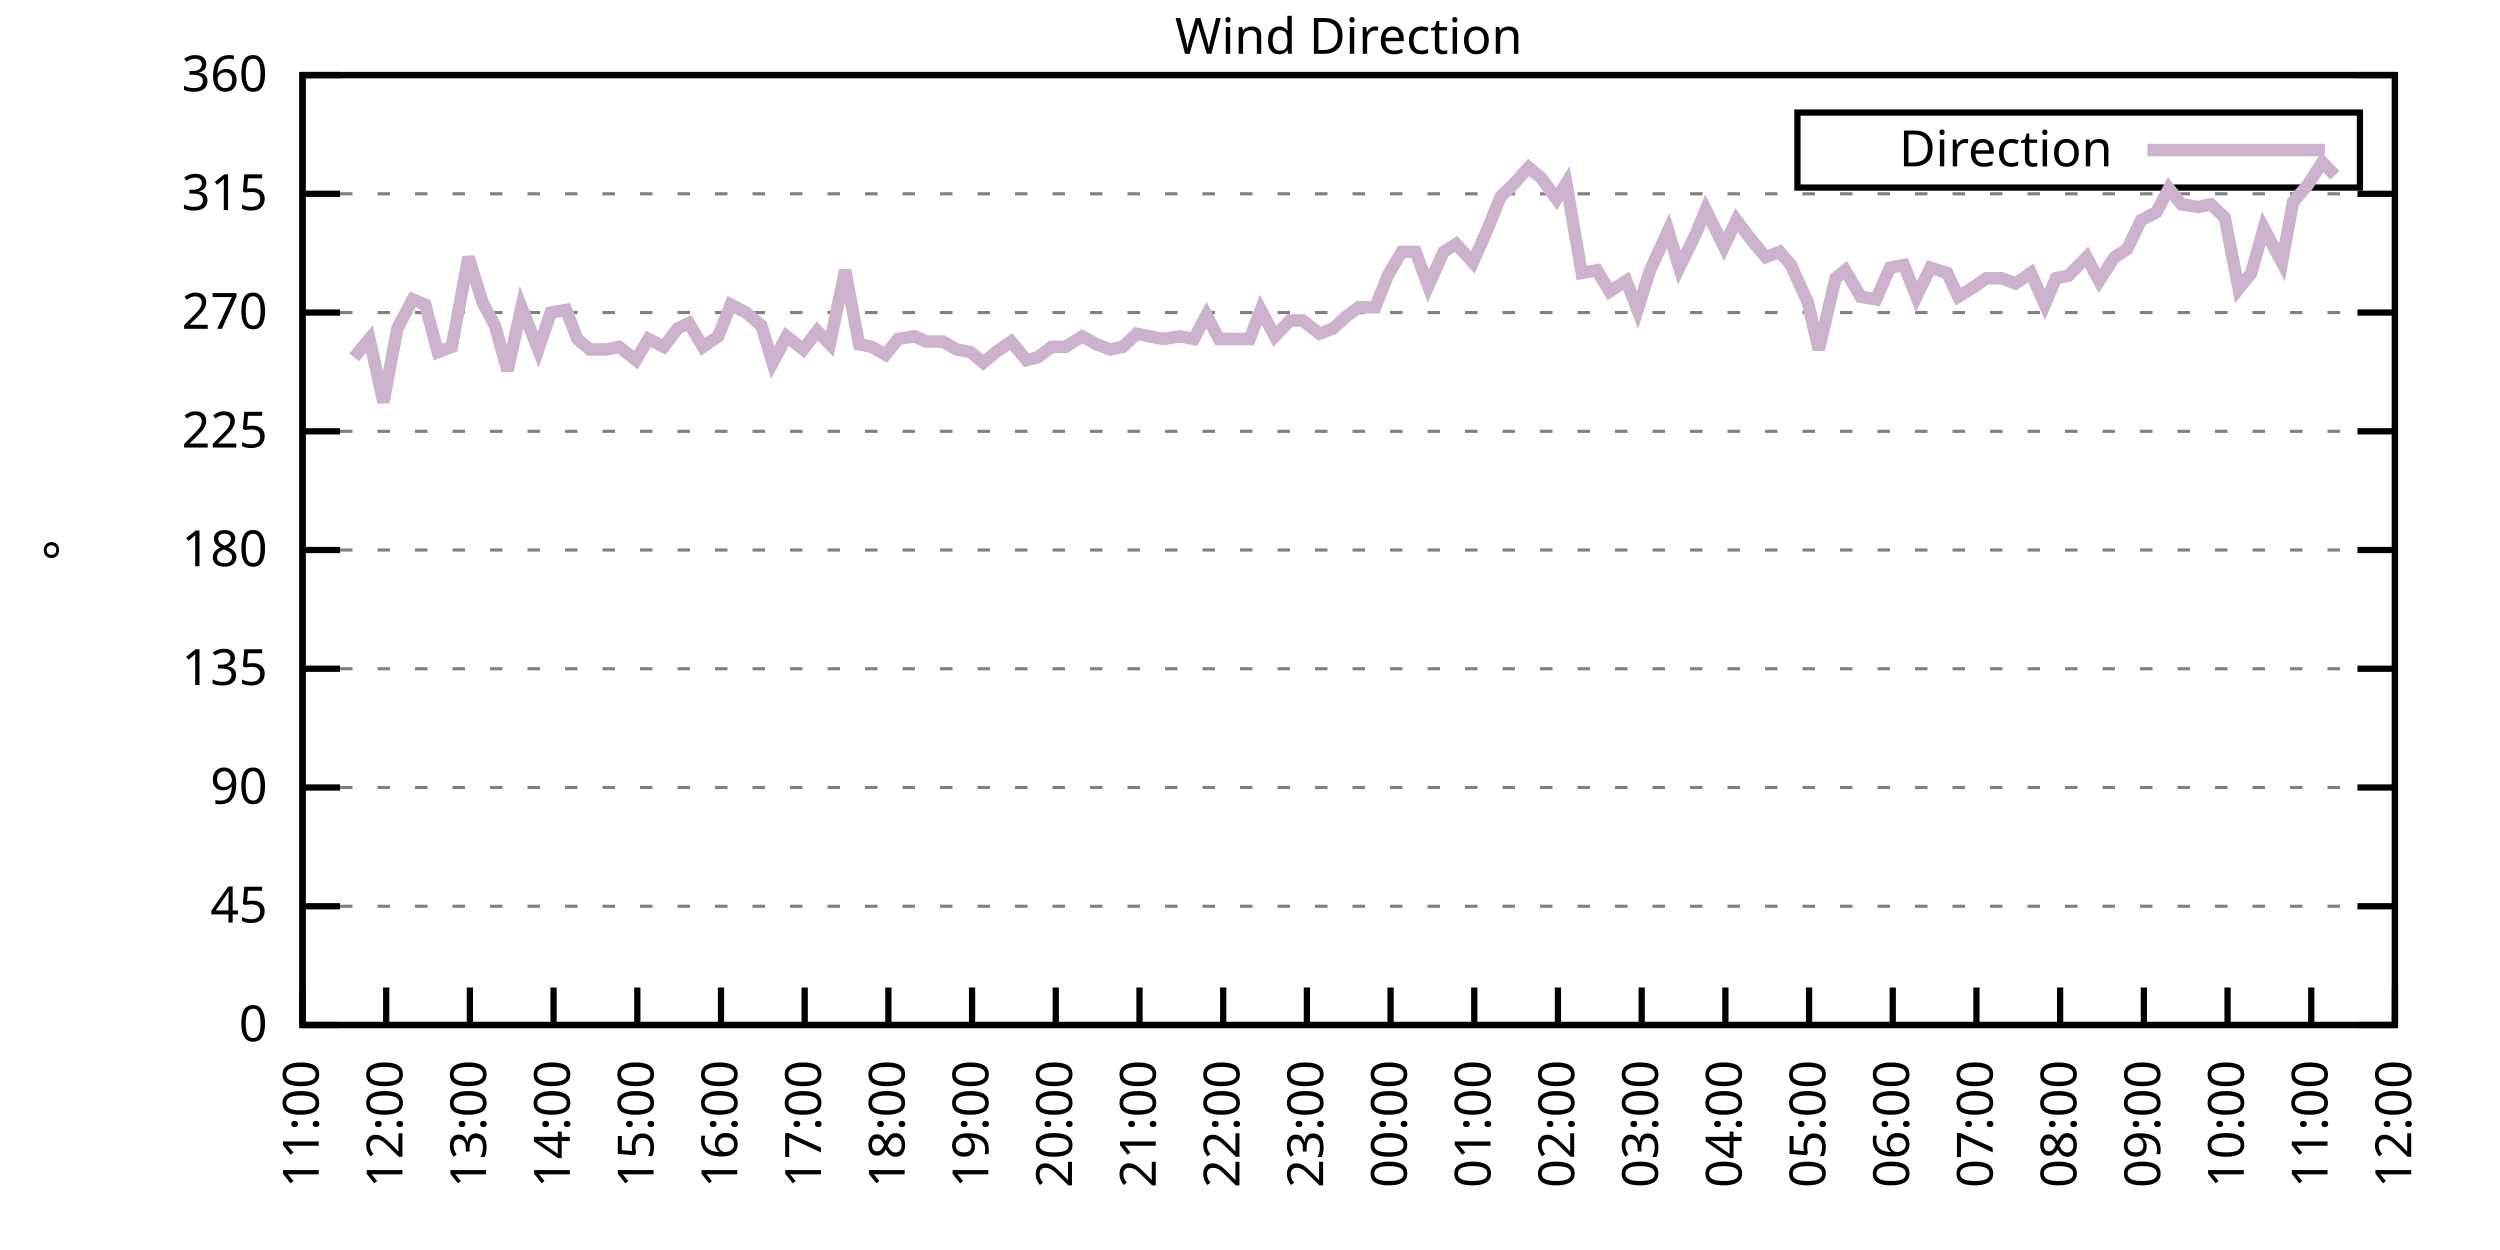
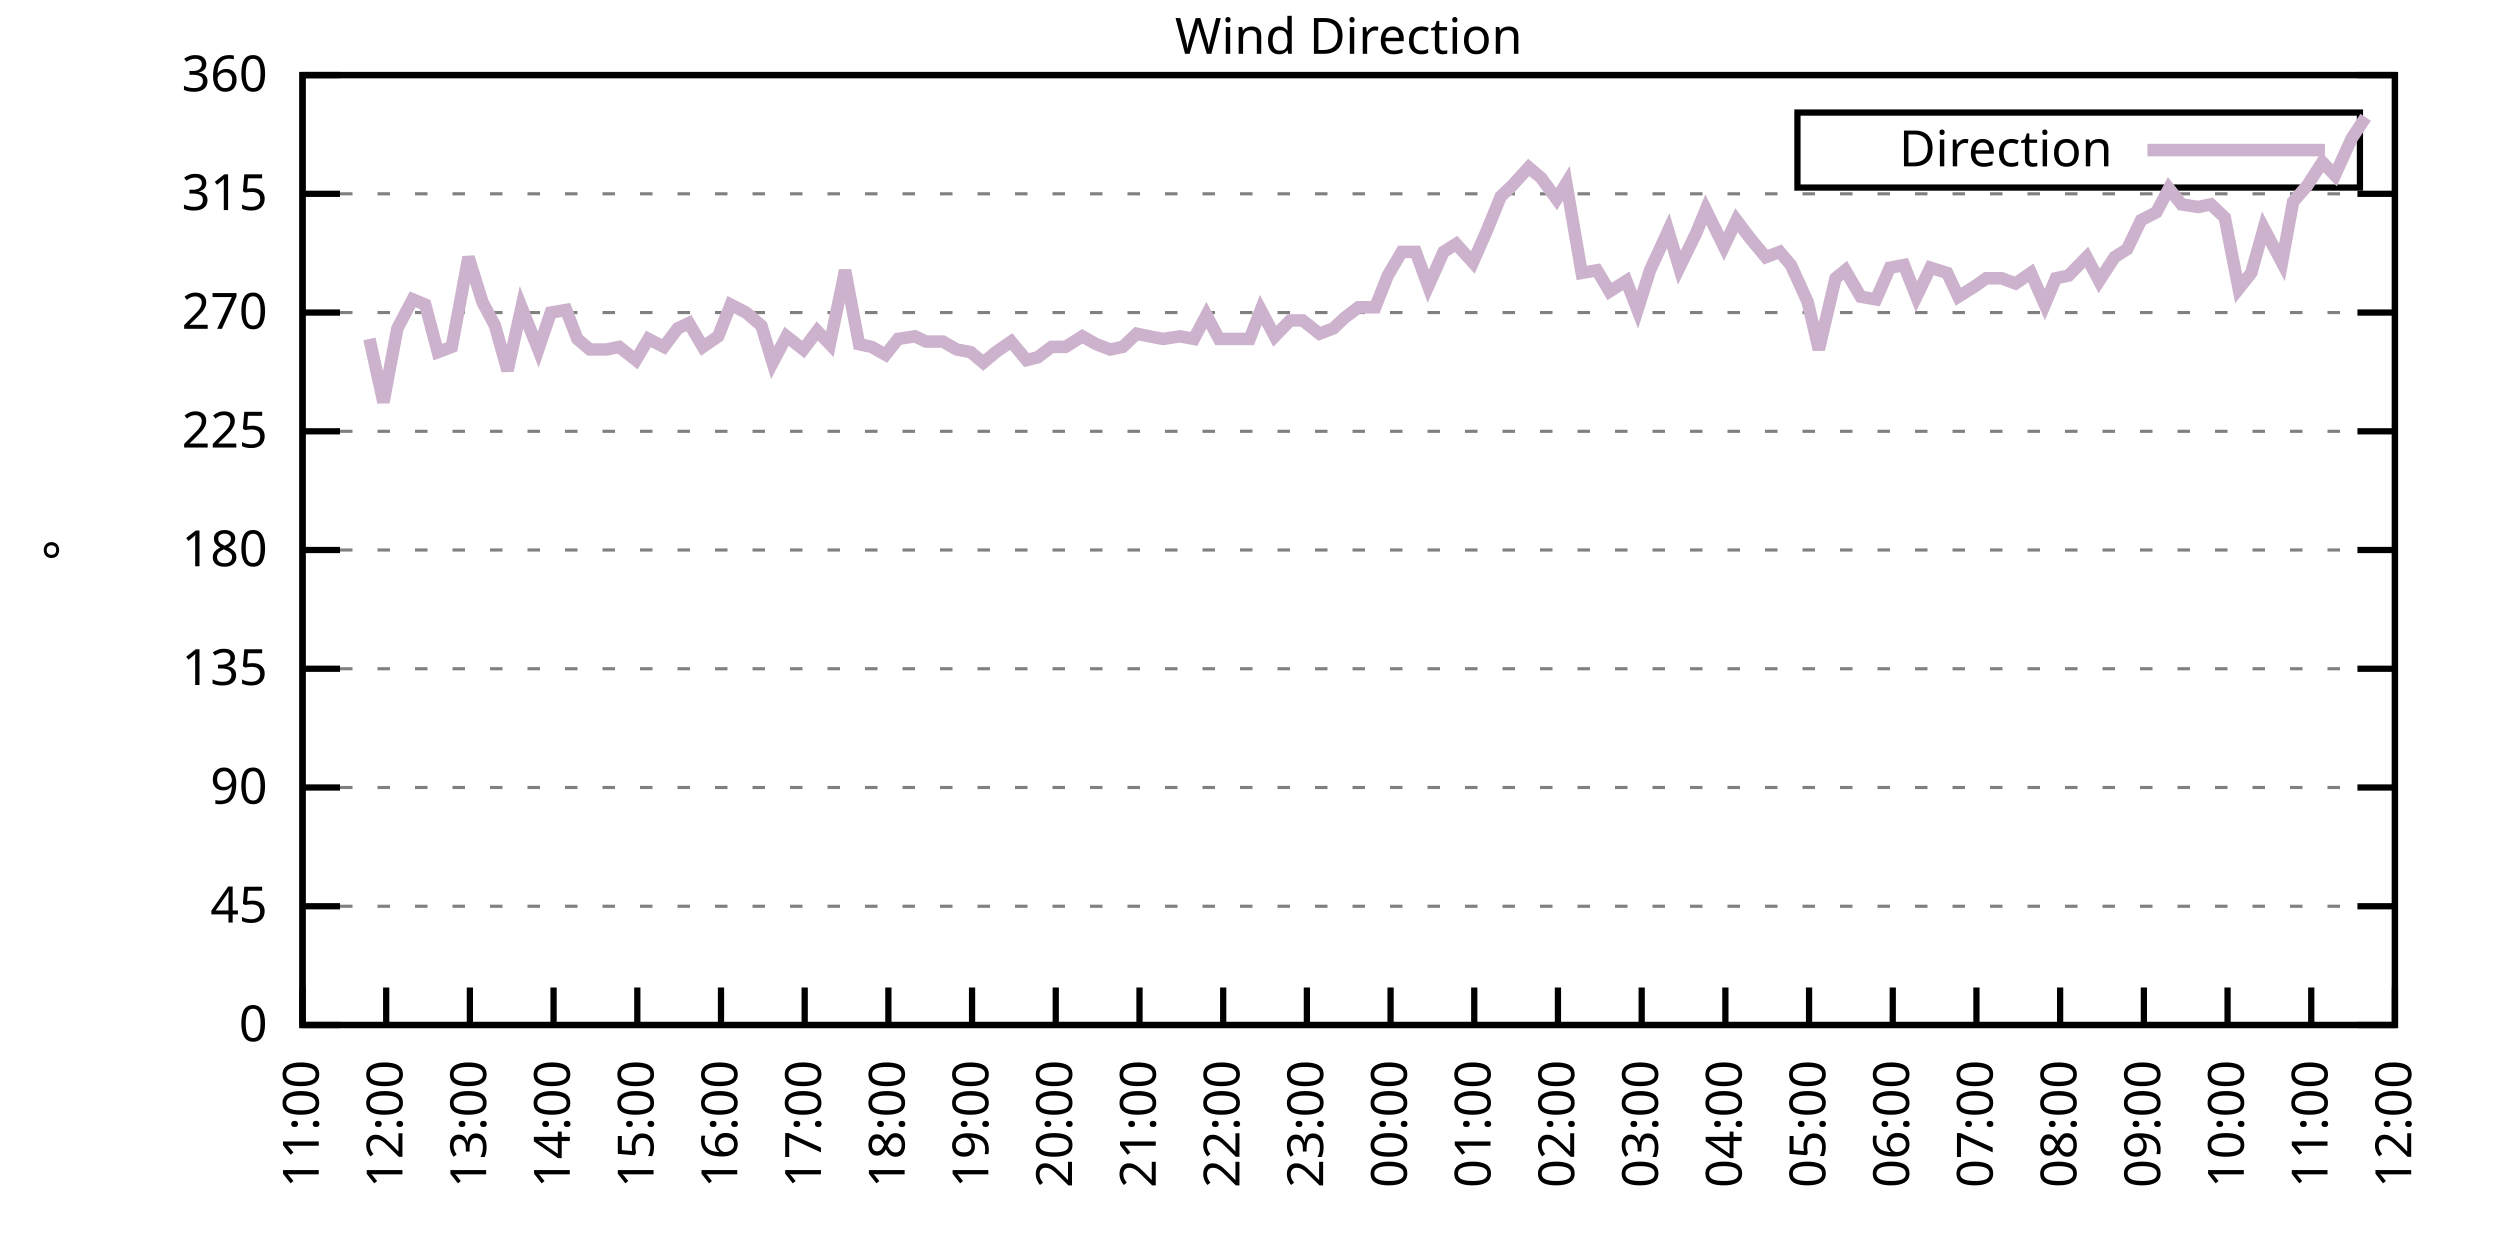
<svg xmlns="http://www.w3.org/2000/svg" xmlns:xlink="http://www.w3.org/1999/xlink" width="400" height="200" viewBox="0 0 400 200">
  <g id="gnuplot_canvas">
    <rect x="0" y="0" width="400" height="200" fill="none" />
    <defs>
      <circle id="gpDot" r="0.5" stroke-width="0.5" stroke="currentColor" />
      <path id="gpPt0" stroke-width="0.333" stroke="currentColor" d="M-1,0 h2 M0,-1 v2" />
      <path id="gpPt1" stroke-width="0.333" stroke="currentColor" d="M-1,-1 L1,1 M1,-1 L-1,1" />
      <path id="gpPt2" stroke-width="0.333" stroke="currentColor" d="M-1,0 L1,0 M0,-1 L0,1 M-1,-1 L1,1 M-1,1 L1,-1" />
      <rect id="gpPt3" stroke-width="0.333" stroke="currentColor" x="-1" y="-1" width="2" height="2" />
      <rect id="gpPt4" stroke-width="0.333" stroke="currentColor" fill="currentColor" x="-1" y="-1" width="2" height="2" />
      <circle id="gpPt5" stroke-width="0.333" stroke="currentColor" cx="0" cy="0" r="1" />
      <use xlink:href="#gpPt5" id="gpPt6" fill="currentColor" stroke="none" />
      <path id="gpPt7" stroke-width="0.333" stroke="currentColor" d="M0,-1.33 L-1.33,0.67 L1.33,0.67 z" />
      <use xlink:href="#gpPt7" id="gpPt8" fill="currentColor" stroke="none" />
      <use xlink:href="#gpPt7" id="gpPt9" stroke="currentColor" transform="rotate(180)" />
      <use xlink:href="#gpPt9" id="gpPt10" fill="currentColor" stroke="none" />
      <use xlink:href="#gpPt3" id="gpPt11" stroke="currentColor" transform="rotate(45)" />
      <use xlink:href="#gpPt11" id="gpPt12" fill="currentColor" stroke="none" />
      <path id="gpPt13" stroke-width="0.333" stroke="currentColor" d="M0,1.330 L1.265,0.411 L0.782,-1.067 L-0.782,-1.076 L-1.265,0.411 z" />
      <use xlink:href="#gpPt13" id="gpPt14" fill="currentColor" stroke="none" />
      <filter id="textbox" filterUnits="objectBoundingBox" x="0" y="0" height="1" width="1">
        <feFlood flood-color="white" flood-opacity="1" result="bgnd" />
        <feComposite in="SourceGraphic" in2="bgnd" operator="atop" />
      </filter>
      <filter id="greybox" filterUnits="objectBoundingBox" x="0" y="0" height="1" width="1">
        <feFlood flood-color="lightgrey" flood-opacity="1" result="grey" />
        <feComposite in="SourceGraphic" in2="grey" operator="atop" />
      </filter>
    </defs>
    <g fill="none" color="white" stroke="currentColor" stroke-width="1.00" stroke-linecap="butt" stroke-linejoin="miter">
</g>
    <g fill="none" color="black" stroke="currentColor" stroke-width="1.00" stroke-linecap="butt" stroke-linejoin="miter">
      <g stroke="none" shape-rendering="crispEdges">
        <polygon fill="rgb(255, 255, 255)" points="48.40,164.00 383.18,164.00 383.18,12.02 48.40,12.02 " />
      </g>
    </g>
    <g fill="none" color="black" stroke="currentColor" stroke-width="1.00" stroke-linecap="butt" stroke-linejoin="miter">
</g>
    <g fill="none" color="black" stroke="black" stroke-width="0.50" stroke-linecap="butt" stroke-linejoin="miter">
</g>
    <g fill="none" color="gray" stroke="currentColor" stroke-width="0.50" stroke-linecap="butt" stroke-linejoin="miter">
      <path stroke="gray" stroke-dasharray="2,4" class="gridline" d="M48.40,164.00 L383.19,164.00  " />
    </g>
    <g fill="none" color="gray" stroke="gray" stroke-width="1.00" stroke-linecap="butt" stroke-linejoin="miter">
</g>
    <g fill="none" color="black" stroke="currentColor" stroke-width="1.00" stroke-linecap="butt" stroke-linejoin="miter">
      <path stroke="black" d="M48.40,164.00 L54.40,164.00 M383.19,164.00 L377.19,164.00  " />
      <g transform="translate(42.80,166.60)" stroke="none" fill="black" font-family="Sans" font-size="8.00" text-anchor="end">
        <text>
          <tspan font-family="Sans"> 0</tspan>
        </text>
      </g>
    </g>
    <g fill="none" color="black" stroke="currentColor" stroke-width="1.00" stroke-linecap="butt" stroke-linejoin="miter">
</g>
    <g fill="none" color="black" stroke="black" stroke-width="0.50" stroke-linecap="butt" stroke-linejoin="miter">
</g>
    <g fill="none" color="gray" stroke="currentColor" stroke-width="0.50" stroke-linecap="butt" stroke-linejoin="miter">
      <path stroke="gray" stroke-dasharray="2,4" class="gridline" d="M48.40,145.00 L383.19,145.00  " />
    </g>
    <g fill="none" color="gray" stroke="gray" stroke-width="1.00" stroke-linecap="butt" stroke-linejoin="miter">
</g>
    <g fill="none" color="black" stroke="currentColor" stroke-width="1.00" stroke-linecap="butt" stroke-linejoin="miter">
      <path stroke="black" d="M48.40,145.00 L54.40,145.00 M383.19,145.00 L377.19,145.00  " />
      <g transform="translate(42.80,147.60)" stroke="none" fill="black" font-family="Sans" font-size="8.00" text-anchor="end">
        <text>
          <tspan font-family="Sans"> 45</tspan>
        </text>
      </g>
    </g>
    <g fill="none" color="black" stroke="currentColor" stroke-width="1.00" stroke-linecap="butt" stroke-linejoin="miter">
</g>
    <g fill="none" color="black" stroke="black" stroke-width="0.50" stroke-linecap="butt" stroke-linejoin="miter">
</g>
    <g fill="none" color="gray" stroke="currentColor" stroke-width="0.50" stroke-linecap="butt" stroke-linejoin="miter">
      <path stroke="gray" stroke-dasharray="2,4" class="gridline" d="M48.40,126.00 L383.19,126.00  " />
    </g>
    <g fill="none" color="gray" stroke="gray" stroke-width="1.00" stroke-linecap="butt" stroke-linejoin="miter">
</g>
    <g fill="none" color="black" stroke="currentColor" stroke-width="1.00" stroke-linecap="butt" stroke-linejoin="miter">
      <path stroke="black" d="M48.40,126.00 L54.40,126.00 M383.19,126.00 L377.19,126.00  " />
      <g transform="translate(42.80,128.60)" stroke="none" fill="black" font-family="Sans" font-size="8.00" text-anchor="end">
        <text>
          <tspan font-family="Sans"> 90</tspan>
        </text>
      </g>
    </g>
    <g fill="none" color="black" stroke="currentColor" stroke-width="1.00" stroke-linecap="butt" stroke-linejoin="miter">
</g>
    <g fill="none" color="black" stroke="black" stroke-width="0.50" stroke-linecap="butt" stroke-linejoin="miter">
</g>
    <g fill="none" color="gray" stroke="currentColor" stroke-width="0.50" stroke-linecap="butt" stroke-linejoin="miter">
      <path stroke="gray" stroke-dasharray="2,4" class="gridline" d="M48.40,107.00 L383.19,107.00  " />
    </g>
    <g fill="none" color="gray" stroke="gray" stroke-width="1.00" stroke-linecap="butt" stroke-linejoin="miter">
</g>
    <g fill="none" color="black" stroke="currentColor" stroke-width="1.00" stroke-linecap="butt" stroke-linejoin="miter">
      <path stroke="black" d="M48.40,107.00 L54.40,107.00 M383.19,107.00 L377.19,107.00  " />
      <g transform="translate(42.80,109.60)" stroke="none" fill="black" font-family="Sans" font-size="8.00" text-anchor="end">
        <text>
          <tspan font-family="Sans"> 135</tspan>
        </text>
      </g>
    </g>
    <g fill="none" color="black" stroke="currentColor" stroke-width="1.00" stroke-linecap="butt" stroke-linejoin="miter">
</g>
    <g fill="none" color="black" stroke="black" stroke-width="0.50" stroke-linecap="butt" stroke-linejoin="miter">
</g>
    <g fill="none" color="gray" stroke="currentColor" stroke-width="0.50" stroke-linecap="butt" stroke-linejoin="miter">
      <path stroke="gray" stroke-dasharray="2,4" class="gridline" d="M48.40,88.00 L383.19,88.00  " />
    </g>
    <g fill="none" color="gray" stroke="gray" stroke-width="1.00" stroke-linecap="butt" stroke-linejoin="miter">
</g>
    <g fill="none" color="black" stroke="currentColor" stroke-width="1.00" stroke-linecap="butt" stroke-linejoin="miter">
      <path stroke="black" d="M48.40,88.00 L54.40,88.00 M383.19,88.00 L377.19,88.00  " />
      <g transform="translate(42.80,90.60)" stroke="none" fill="black" font-family="Sans" font-size="8.00" text-anchor="end">
        <text>
          <tspan font-family="Sans"> 180</tspan>
        </text>
      </g>
    </g>
    <g fill="none" color="black" stroke="currentColor" stroke-width="1.00" stroke-linecap="butt" stroke-linejoin="miter">
</g>
    <g fill="none" color="black" stroke="black" stroke-width="0.50" stroke-linecap="butt" stroke-linejoin="miter">
</g>
    <g fill="none" color="gray" stroke="currentColor" stroke-width="0.50" stroke-linecap="butt" stroke-linejoin="miter">
      <path stroke="gray" stroke-dasharray="2,4" class="gridline" d="M48.40,69.01 L383.19,69.01  " />
    </g>
    <g fill="none" color="gray" stroke="gray" stroke-width="1.00" stroke-linecap="butt" stroke-linejoin="miter">
</g>
    <g fill="none" color="black" stroke="currentColor" stroke-width="1.00" stroke-linecap="butt" stroke-linejoin="miter">
      <path stroke="black" d="M48.40,69.01 L54.40,69.01 M383.19,69.01 L377.19,69.01  " />
      <g transform="translate(42.80,71.61)" stroke="none" fill="black" font-family="Sans" font-size="8.00" text-anchor="end">
        <text>
          <tspan font-family="Sans"> 225</tspan>
        </text>
      </g>
    </g>
    <g fill="none" color="black" stroke="currentColor" stroke-width="1.00" stroke-linecap="butt" stroke-linejoin="miter">
</g>
    <g fill="none" color="black" stroke="black" stroke-width="0.50" stroke-linecap="butt" stroke-linejoin="miter">
</g>
    <g fill="none" color="gray" stroke="currentColor" stroke-width="0.50" stroke-linecap="butt" stroke-linejoin="miter">
      <path stroke="gray" stroke-dasharray="2,4" class="gridline" d="M48.40,50.01 L383.19,50.01  " />
    </g>
    <g fill="none" color="gray" stroke="gray" stroke-width="1.00" stroke-linecap="butt" stroke-linejoin="miter">
</g>
    <g fill="none" color="black" stroke="currentColor" stroke-width="1.00" stroke-linecap="butt" stroke-linejoin="miter">
      <path stroke="black" d="M48.40,50.01 L54.40,50.01 M383.19,50.01 L377.19,50.01  " />
      <g transform="translate(42.80,52.61)" stroke="none" fill="black" font-family="Sans" font-size="8.00" text-anchor="end">
        <text>
          <tspan font-family="Sans"> 270</tspan>
        </text>
      </g>
    </g>
    <g fill="none" color="black" stroke="currentColor" stroke-width="1.00" stroke-linecap="butt" stroke-linejoin="miter">
</g>
    <g fill="none" color="black" stroke="black" stroke-width="0.50" stroke-linecap="butt" stroke-linejoin="miter">
</g>
    <g fill="none" color="gray" stroke="currentColor" stroke-width="0.50" stroke-linecap="butt" stroke-linejoin="miter">
      <path stroke="gray" stroke-dasharray="2,4" class="gridline" d="M48.40,31.01 L383.19,31.01  " />
    </g>
    <g fill="none" color="gray" stroke="gray" stroke-width="1.00" stroke-linecap="butt" stroke-linejoin="miter">
</g>
    <g fill="none" color="black" stroke="currentColor" stroke-width="1.00" stroke-linecap="butt" stroke-linejoin="miter">
      <path stroke="black" d="M48.40,31.01 L54.40,31.01 M383.19,31.01 L377.19,31.01  " />
      <g transform="translate(42.80,33.61)" stroke="none" fill="black" font-family="Sans" font-size="8.00" text-anchor="end">
        <text>
          <tspan font-family="Sans"> 315</tspan>
        </text>
      </g>
    </g>
    <g fill="none" color="black" stroke="currentColor" stroke-width="1.00" stroke-linecap="butt" stroke-linejoin="miter">
</g>
    <g fill="none" color="black" stroke="black" stroke-width="0.50" stroke-linecap="butt" stroke-linejoin="miter">
</g>
    <g fill="none" color="gray" stroke="currentColor" stroke-width="0.50" stroke-linecap="butt" stroke-linejoin="miter">
      <path stroke="gray" stroke-dasharray="2,4" class="gridline" d="M48.40,12.01 L383.19,12.01  " />
    </g>
    <g fill="none" color="gray" stroke="gray" stroke-width="1.00" stroke-linecap="butt" stroke-linejoin="miter">
</g>
    <g fill="none" color="black" stroke="currentColor" stroke-width="1.00" stroke-linecap="butt" stroke-linejoin="miter">
      <path stroke="black" d="M48.40,12.01 L54.40,12.01 M383.19,12.01 L377.19,12.01  " />
      <g transform="translate(42.80,14.61)" stroke="none" fill="black" font-family="Sans" font-size="8.00" text-anchor="end">
        <text>
          <tspan font-family="Sans"> 360</tspan>
        </text>
      </g>
    </g>
    <g fill="none" color="black" stroke="currentColor" stroke-width="1.00" stroke-linecap="butt" stroke-linejoin="miter">
      <path stroke="black" d="M48.40,164.00 L48.40,158.00  " />
      <g transform="translate(51.00,169.60) rotate(270.00)" stroke="none" fill="black" font-family="Sans" font-size="8.00" text-anchor="end">
        <text>
          <tspan font-family="Sans">11:00</tspan>
        </text>
      </g>
    </g>
    <g fill="none" color="black" stroke="currentColor" stroke-width="1.00" stroke-linecap="butt" stroke-linejoin="miter">
      <path stroke="black" d="M61.79,164.00 L61.79,158.00  " />
      <g transform="translate(64.39,169.60) rotate(270.00)" stroke="none" fill="black" font-family="Sans" font-size="8.00" text-anchor="end">
        <text>
          <tspan font-family="Sans">12:00</tspan>
        </text>
      </g>
    </g>
    <g fill="none" color="black" stroke="currentColor" stroke-width="1.00" stroke-linecap="butt" stroke-linejoin="miter">
      <path stroke="black" d="M75.18,164.00 L75.18,158.00  " />
      <g transform="translate(77.78,169.60) rotate(270.00)" stroke="none" fill="black" font-family="Sans" font-size="8.00" text-anchor="end">
        <text>
          <tspan font-family="Sans">13:00</tspan>
        </text>
      </g>
    </g>
    <g fill="none" color="black" stroke="currentColor" stroke-width="1.00" stroke-linecap="butt" stroke-linejoin="miter">
      <path stroke="black" d="M88.57,164.00 L88.57,158.00  " />
      <g transform="translate(91.17,169.60) rotate(270.00)" stroke="none" fill="black" font-family="Sans" font-size="8.00" text-anchor="end">
        <text>
          <tspan font-family="Sans">14:00</tspan>
        </text>
      </g>
    </g>
    <g fill="none" color="black" stroke="currentColor" stroke-width="1.00" stroke-linecap="butt" stroke-linejoin="miter">
      <path stroke="black" d="M101.97,164.00 L101.97,158.00  " />
      <g transform="translate(104.57,169.60) rotate(270.00)" stroke="none" fill="black" font-family="Sans" font-size="8.00" text-anchor="end">
        <text>
          <tspan font-family="Sans">15:00</tspan>
        </text>
      </g>
    </g>
    <g fill="none" color="black" stroke="currentColor" stroke-width="1.00" stroke-linecap="butt" stroke-linejoin="miter">
      <path stroke="black" d="M115.36,164.00 L115.36,158.00  " />
      <g transform="translate(117.96,169.60) rotate(270.00)" stroke="none" fill="black" font-family="Sans" font-size="8.00" text-anchor="end">
        <text>
          <tspan font-family="Sans">16:00</tspan>
        </text>
      </g>
    </g>
    <g fill="none" color="black" stroke="currentColor" stroke-width="1.00" stroke-linecap="butt" stroke-linejoin="miter">
      <path stroke="black" d="M128.75,164.00 L128.75,158.00  " />
      <g transform="translate(131.35,169.60) rotate(270.00)" stroke="none" fill="black" font-family="Sans" font-size="8.00" text-anchor="end">
        <text>
          <tspan font-family="Sans">17:00</tspan>
        </text>
      </g>
    </g>
    <g fill="none" color="black" stroke="currentColor" stroke-width="1.00" stroke-linecap="butt" stroke-linejoin="miter">
      <path stroke="black" d="M142.14,164.00 L142.14,158.00  " />
      <g transform="translate(144.74,169.60) rotate(270.00)" stroke="none" fill="black" font-family="Sans" font-size="8.00" text-anchor="end">
        <text>
          <tspan font-family="Sans">18:00</tspan>
        </text>
      </g>
    </g>
    <g fill="none" color="black" stroke="currentColor" stroke-width="1.00" stroke-linecap="butt" stroke-linejoin="miter">
      <path stroke="black" d="M155.53,164.00 L155.53,158.00  " />
      <g transform="translate(158.13,169.60) rotate(270.00)" stroke="none" fill="black" font-family="Sans" font-size="8.00" text-anchor="end">
        <text>
          <tspan font-family="Sans">19:00</tspan>
        </text>
      </g>
    </g>
    <g fill="none" color="black" stroke="currentColor" stroke-width="1.00" stroke-linecap="butt" stroke-linejoin="miter">
      <path stroke="black" d="M168.92,164.00 L168.92,158.00  " />
      <g transform="translate(171.52,169.60) rotate(270.00)" stroke="none" fill="black" font-family="Sans" font-size="8.00" text-anchor="end">
        <text>
          <tspan font-family="Sans">20:00</tspan>
        </text>
      </g>
    </g>
    <g fill="none" color="black" stroke="currentColor" stroke-width="1.00" stroke-linecap="butt" stroke-linejoin="miter">
      <path stroke="black" d="M182.32,164.00 L182.32,158.00  " />
      <g transform="translate(184.92,169.60) rotate(270.00)" stroke="none" fill="black" font-family="Sans" font-size="8.00" text-anchor="end">
        <text>
          <tspan font-family="Sans">21:00</tspan>
        </text>
      </g>
    </g>
    <g fill="none" color="black" stroke="currentColor" stroke-width="1.00" stroke-linecap="butt" stroke-linejoin="miter">
      <path stroke="black" d="M195.71,164.00 L195.71,158.00  " />
      <g transform="translate(198.31,169.60) rotate(270.00)" stroke="none" fill="black" font-family="Sans" font-size="8.00" text-anchor="end">
        <text>
          <tspan font-family="Sans">22:00</tspan>
        </text>
      </g>
    </g>
    <g fill="none" color="black" stroke="currentColor" stroke-width="1.00" stroke-linecap="butt" stroke-linejoin="miter">
      <path stroke="black" d="M209.10,164.00 L209.10,158.00  " />
      <g transform="translate(211.70,169.60) rotate(270.00)" stroke="none" fill="black" font-family="Sans" font-size="8.00" text-anchor="end">
        <text>
          <tspan font-family="Sans">23:00</tspan>
        </text>
      </g>
    </g>
    <g fill="none" color="black" stroke="currentColor" stroke-width="1.00" stroke-linecap="butt" stroke-linejoin="miter">
      <path stroke="black" d="M222.49,164.00 L222.49,158.00  " />
      <g transform="translate(225.09,169.60) rotate(270.00)" stroke="none" fill="black" font-family="Sans" font-size="8.00" text-anchor="end">
        <text>
          <tspan font-family="Sans">00:00</tspan>
        </text>
      </g>
    </g>
    <g fill="none" color="black" stroke="currentColor" stroke-width="1.00" stroke-linecap="butt" stroke-linejoin="miter">
      <path stroke="black" d="M235.88,164.00 L235.88,158.00  " />
      <g transform="translate(238.48,169.60) rotate(270.00)" stroke="none" fill="black" font-family="Sans" font-size="8.00" text-anchor="end">
        <text>
          <tspan font-family="Sans">01:00</tspan>
        </text>
      </g>
    </g>
    <g fill="none" color="black" stroke="currentColor" stroke-width="1.00" stroke-linecap="butt" stroke-linejoin="miter">
      <path stroke="black" d="M249.27,164.00 L249.27,158.00  " />
      <g transform="translate(251.87,169.60) rotate(270.00)" stroke="none" fill="black" font-family="Sans" font-size="8.00" text-anchor="end">
        <text>
          <tspan font-family="Sans">02:00</tspan>
        </text>
      </g>
    </g>
    <g fill="none" color="black" stroke="currentColor" stroke-width="1.00" stroke-linecap="butt" stroke-linejoin="miter">
      <path stroke="black" d="M262.67,164.00 L262.67,158.00  " />
      <g transform="translate(265.27,169.60) rotate(270.00)" stroke="none" fill="black" font-family="Sans" font-size="8.00" text-anchor="end">
        <text>
          <tspan font-family="Sans">03:00</tspan>
        </text>
      </g>
    </g>
    <g fill="none" color="black" stroke="currentColor" stroke-width="1.00" stroke-linecap="butt" stroke-linejoin="miter">
      <path stroke="black" d="M276.06,164.00 L276.06,158.00  " />
      <g transform="translate(278.66,169.60) rotate(270.00)" stroke="none" fill="black" font-family="Sans" font-size="8.00" text-anchor="end">
        <text>
          <tspan font-family="Sans">04:00</tspan>
        </text>
      </g>
    </g>
    <g fill="none" color="black" stroke="currentColor" stroke-width="1.00" stroke-linecap="butt" stroke-linejoin="miter">
      <path stroke="black" d="M289.45,164.00 L289.45,158.00  " />
      <g transform="translate(292.05,169.60) rotate(270.00)" stroke="none" fill="black" font-family="Sans" font-size="8.00" text-anchor="end">
        <text>
          <tspan font-family="Sans">05:00</tspan>
        </text>
      </g>
    </g>
    <g fill="none" color="black" stroke="currentColor" stroke-width="1.00" stroke-linecap="butt" stroke-linejoin="miter">
      <path stroke="black" d="M302.84,164.00 L302.84,158.00  " />
      <g transform="translate(305.44,169.60) rotate(270.00)" stroke="none" fill="black" font-family="Sans" font-size="8.00" text-anchor="end">
        <text>
          <tspan font-family="Sans">06:00</tspan>
        </text>
      </g>
    </g>
    <g fill="none" color="black" stroke="currentColor" stroke-width="1.00" stroke-linecap="butt" stroke-linejoin="miter">
      <path stroke="black" d="M316.23,164.00 L316.23,158.00  " />
      <g transform="translate(318.83,169.60) rotate(270.00)" stroke="none" fill="black" font-family="Sans" font-size="8.00" text-anchor="end">
        <text>
          <tspan font-family="Sans">07:00</tspan>
        </text>
      </g>
    </g>
    <g fill="none" color="black" stroke="currentColor" stroke-width="1.00" stroke-linecap="butt" stroke-linejoin="miter">
      <path stroke="black" d="M329.62,164.00 L329.62,158.00  " />
      <g transform="translate(332.22,169.60) rotate(270.00)" stroke="none" fill="black" font-family="Sans" font-size="8.00" text-anchor="end">
        <text>
          <tspan font-family="Sans">08:00</tspan>
        </text>
      </g>
    </g>
    <g fill="none" color="black" stroke="currentColor" stroke-width="1.00" stroke-linecap="butt" stroke-linejoin="miter">
      <path stroke="black" d="M343.02,164.00 L343.02,158.00  " />
      <g transform="translate(345.62,169.60) rotate(270.00)" stroke="none" fill="black" font-family="Sans" font-size="8.00" text-anchor="end">
        <text>
          <tspan font-family="Sans">09:00</tspan>
        </text>
      </g>
    </g>
    <g fill="none" color="black" stroke="currentColor" stroke-width="1.00" stroke-linecap="butt" stroke-linejoin="miter">
      <path stroke="black" d="M356.41,164.00 L356.41,158.00  " />
      <g transform="translate(359.01,169.60) rotate(270.00)" stroke="none" fill="black" font-family="Sans" font-size="8.00" text-anchor="end">
        <text>
          <tspan font-family="Sans">10:00</tspan>
        </text>
      </g>
    </g>
    <g fill="none" color="black" stroke="currentColor" stroke-width="1.00" stroke-linecap="butt" stroke-linejoin="miter">
      <path stroke="black" d="M369.80,164.00 L369.80,158.00  " />
      <g transform="translate(372.40,169.60) rotate(270.00)" stroke="none" fill="black" font-family="Sans" font-size="8.00" text-anchor="end">
        <text>
          <tspan font-family="Sans">11:00</tspan>
        </text>
      </g>
    </g>
    <g fill="none" color="black" stroke="currentColor" stroke-width="1.00" stroke-linecap="butt" stroke-linejoin="miter">
      <path stroke="black" d="M383.19,164.00 L383.19,158.00  " />
      <g transform="translate(385.79,169.60) rotate(270.00)" stroke="none" fill="black" font-family="Sans" font-size="8.00" text-anchor="end">
        <text>
          <tspan font-family="Sans">12:00</tspan>
        </text>
      </g>
    </g>
    <g fill="none" color="black" stroke="currentColor" stroke-width="1.00" stroke-linecap="butt" stroke-linejoin="miter">
</g>
    <g fill="none" color="black" stroke="currentColor" stroke-width="1.00" stroke-linecap="butt" stroke-linejoin="miter">
      <path stroke="black" d="M48.40,12.01 L48.40,164.00 L383.19,164.00 L383.19,12.01 L48.40,12.01 Z  " />
    </g>
    <g fill="none" color="black" stroke="currentColor" stroke-width="1.00" stroke-linecap="butt" stroke-linejoin="miter">
</g>
    <g fill="none" color="black" stroke="currentColor" stroke-width="1.00" stroke-linecap="butt" stroke-linejoin="miter">
      <path stroke="black" d="M287.59,30.01 L287.59,18.01 L377.59,18.01 L377.59,30.01 L287.59,30.01 Z  " />
    </g>
    <g id="Wind_direction_plot_1">
      <g fill="none" color="white" stroke="black" stroke-width="2.00" stroke-linecap="butt" stroke-linejoin="miter">
</g>
      <g fill="none" color="black" stroke="currentColor" stroke-width="2.00" stroke-linecap="butt" stroke-linejoin="miter">
        <g transform="translate(337.99,26.61)" stroke="none" fill="black" font-family="Sans" font-size="8.00" text-anchor="end">
          <text>
            <tspan font-family="Sans">Direction</tspan>
          </text>
        </g>
      </g>
      <g fill="none" color="black" stroke="currentColor" stroke-width="2.00" stroke-linecap="butt" stroke-linejoin="miter">
-         <path stroke="rgb(204, 178, 204)" d="M343.59,24.01 L371.99,24.01 M56.66,57.18 L59.11,54.23 L61.35,64.36 L63.58,52.54 L66.03,47.90 L68.04,48.74   L70.05,56.34 L72.28,55.50 L74.96,41.14 L77.19,48.32 L79.20,52.12 L81.21,59.30 L83.44,49.16 L86.12,55.92   L88.13,50.01 L90.58,49.59 L92.37,54.23 L94.38,55.92 L97.06,55.92 L99.06,55.50 L101.74,57.61 L103.75,54.23   L106.21,55.50 L108.44,52.54 L110.22,51.70 L112.46,55.50 L114.91,53.81 L116.92,48.74 L119.38,50.01 L121.83,52.12   L123.62,58.03 L125.85,53.81 L128.53,55.92 L130.76,52.96 L132.77,55.07 L135.22,43.25 L137.45,55.07 L139.46,55.50   L141.69,56.76 L143.70,54.23 L146.38,53.81 L148.17,54.65 L150.85,54.65 L153.08,55.92 L155.31,56.34 L157.32,58.03   L159.33,56.34 L161.78,54.65 L164.24,57.61 L166.02,57.18 L168.25,55.50 L170.49,55.50 L173.17,53.81 L175.40,55.07   L177.63,55.92 L179.64,55.50 L181.87,53.39 L183.88,53.81 L186.11,54.23 L188.79,53.81 L191.02,54.23 L193.03,50.43   L195.04,54.23 L197.27,54.23 L199.95,54.23 L201.73,49.59 L203.97,53.81 L206.42,51.27 L208.43,51.27 L211.11,53.39   L213.34,52.54 L215.13,50.85 L217.36,49.16 L220.04,49.16 L222.04,44.10 L224.28,40.30 L226.51,40.30 L228.52,45.79   L230.97,40.30 L232.98,39.03 L235.66,41.99 L237.89,36.92 L240.12,31.43 L241.91,29.74 L244.59,26.79 L246.60,28.48   L249.05,31.85 L250.61,29.32 L253.07,43.67 L255.52,43.25 L257.53,46.63 L260.21,44.94 L262.00,49.59 L264.00,43.25   L266.91,36.92 L268.69,42.83 L271.37,37.34 L272.93,33.54 L275.83,39.45 L277.84,35.23 L280.07,38.19 L282.53,41.14   L284.76,40.30 L286.55,42.41 L289.23,48.32 L291.01,55.92 L293.69,44.52 L295.25,43.25 L297.71,47.47 L300.16,47.90   L302.39,42.83 L304.63,42.41 L306.63,47.47 L308.87,42.83 L311.54,43.67 L313.33,47.47 L316.01,45.79 L317.79,44.52   L320.25,44.52 L322.48,45.36 L324.94,43.67 L327.17,48.74 L328.95,44.52 L330.96,44.10 L333.86,41.14 L335.87,44.94   L338.33,41.14 L340.34,39.87 L342.57,35.23 L345.02,33.96 L347.03,30.16 L349.04,32.70 L351.72,33.12 L353.73,32.70   L355.96,34.81 L358.19,46.21 L360.20,43.67 L362.21,36.50 L365.11,41.99 L366.90,32.28 L369.13,29.74 L371.58,25.94   L373.59,28.05  " />
+         <path stroke="rgb(204, 178, 204)" d="M343.59,24.01 L371.99,24.01 M59.11,54.23 L61.35,64.36 L63.58,52.54 L66.03,47.90 L68.04,48.74 L70.05,56.34   L72.28,55.50 L74.96,41.14 L77.19,48.32 L79.20,52.12 L81.21,59.30 L83.44,49.16 L86.12,55.92 L88.13,50.01   L90.58,49.59 L92.37,54.23 L94.38,55.92 L97.06,55.92 L99.06,55.50 L101.74,57.61 L103.75,54.23 L106.21,55.50   L108.44,52.54 L110.22,51.70 L112.46,55.50 L114.91,53.81 L116.92,48.74 L119.38,50.01 L121.83,52.12 L123.62,58.03   L125.85,53.81 L128.53,55.92 L130.76,52.96 L132.77,55.07 L135.22,43.25 L137.45,55.07 L139.46,55.50 L141.69,56.76   L143.70,54.23 L146.38,53.81 L148.17,54.65 L150.85,54.65 L153.08,55.92 L155.31,56.34 L157.32,58.03 L159.33,56.34   L161.78,54.65 L164.24,57.61 L166.02,57.18 L168.25,55.50 L170.49,55.50 L173.17,53.81 L175.40,55.07 L177.63,55.92   L179.64,55.50 L181.87,53.39 L183.88,53.81 L186.11,54.23 L188.79,53.81 L191.02,54.23 L193.03,50.43 L195.04,54.23   L197.27,54.23 L199.95,54.23 L201.73,49.59 L203.97,53.81 L206.42,51.27 L208.43,51.27 L211.11,53.39 L213.34,52.54   L215.13,50.85 L217.36,49.16 L220.04,49.16 L222.04,44.10 L224.28,40.30 L226.51,40.30 L228.52,45.79 L230.97,40.30   L232.98,39.03 L235.66,41.99 L237.89,36.92 L240.12,31.43 L241.91,29.74 L244.59,26.79 L246.60,28.48 L249.05,31.85   L250.61,29.32 L253.07,43.67 L255.52,43.25 L257.53,46.63 L260.21,44.94 L262.00,49.59 L264.00,43.25 L266.91,36.92   L268.69,42.83 L271.37,37.34 L272.93,33.54 L275.83,39.45 L277.84,35.23 L280.07,38.19 L282.53,41.14 L284.76,40.30   L286.55,42.41 L289.23,48.32 L291.01,55.92 L293.69,44.52 L295.25,43.25 L297.71,47.47 L300.16,47.90 L302.39,42.83   L304.63,42.41 L306.63,47.47 L308.87,42.83 L311.54,43.67 L313.33,47.47 L316.01,45.79 L317.79,44.52 L320.25,44.52   L322.48,45.36 L324.94,43.67 L327.17,48.74 L328.95,44.52 L330.96,44.10 L333.86,41.14 L335.87,44.94 L338.33,41.14   L340.34,39.87 L342.57,35.23 L345.02,33.96 L347.03,30.16 L349.04,32.70 L351.72,33.12 L353.73,32.70 L355.96,34.81   L358.19,46.21 L360.20,43.67 L362.21,36.50 L365.11,41.99 L366.90,32.28 L369.13,29.74 L371.58,25.94 L373.59,28.05   L376.27,22.14 L378.50,18.77  " />
      </g>
    </g>
    <g fill="none" color="black" stroke="currentColor" stroke-width="2.00" stroke-linecap="butt" stroke-linejoin="miter">
</g>
    <g fill="none" color="black" stroke="black" stroke-width="1.00" stroke-linecap="butt" stroke-linejoin="miter">
</g>
    <g fill="none" color="black" stroke="currentColor" stroke-width="1.00" stroke-linecap="butt" stroke-linejoin="miter">
      <path stroke="black" d="M48.40,12.01 L48.40,164.00 L383.19,164.00 L383.19,12.01 L48.40,12.01 Z  " />
      <g transform="translate(12.80,88.01) rotate(270.00)" stroke="none" fill="black" font-family="Sans" font-size="8.00" text-anchor="middle">
        <text>
          <tspan font-family="Sans">°</tspan>
        </text>
      </g>
    </g>
    <g fill="none" color="black" stroke="currentColor" stroke-width="1.00" stroke-linecap="butt" stroke-linejoin="miter">
</g>
    <g fill="none" color="black" stroke="currentColor" stroke-width="1.00" stroke-linecap="butt" stroke-linejoin="miter">
      <g transform="translate(215.79,8.61)" stroke="none" fill="black" font-family="Sans" font-size="8.00" text-anchor="middle">
        <text>
          <tspan font-family="Sans">Wind Direction</tspan>
        </text>
      </g>
    </g>
    <g fill="none" color="black" stroke="currentColor" stroke-width="1.00" stroke-linecap="butt" stroke-linejoin="miter">
</g>
  </g>
</svg>
